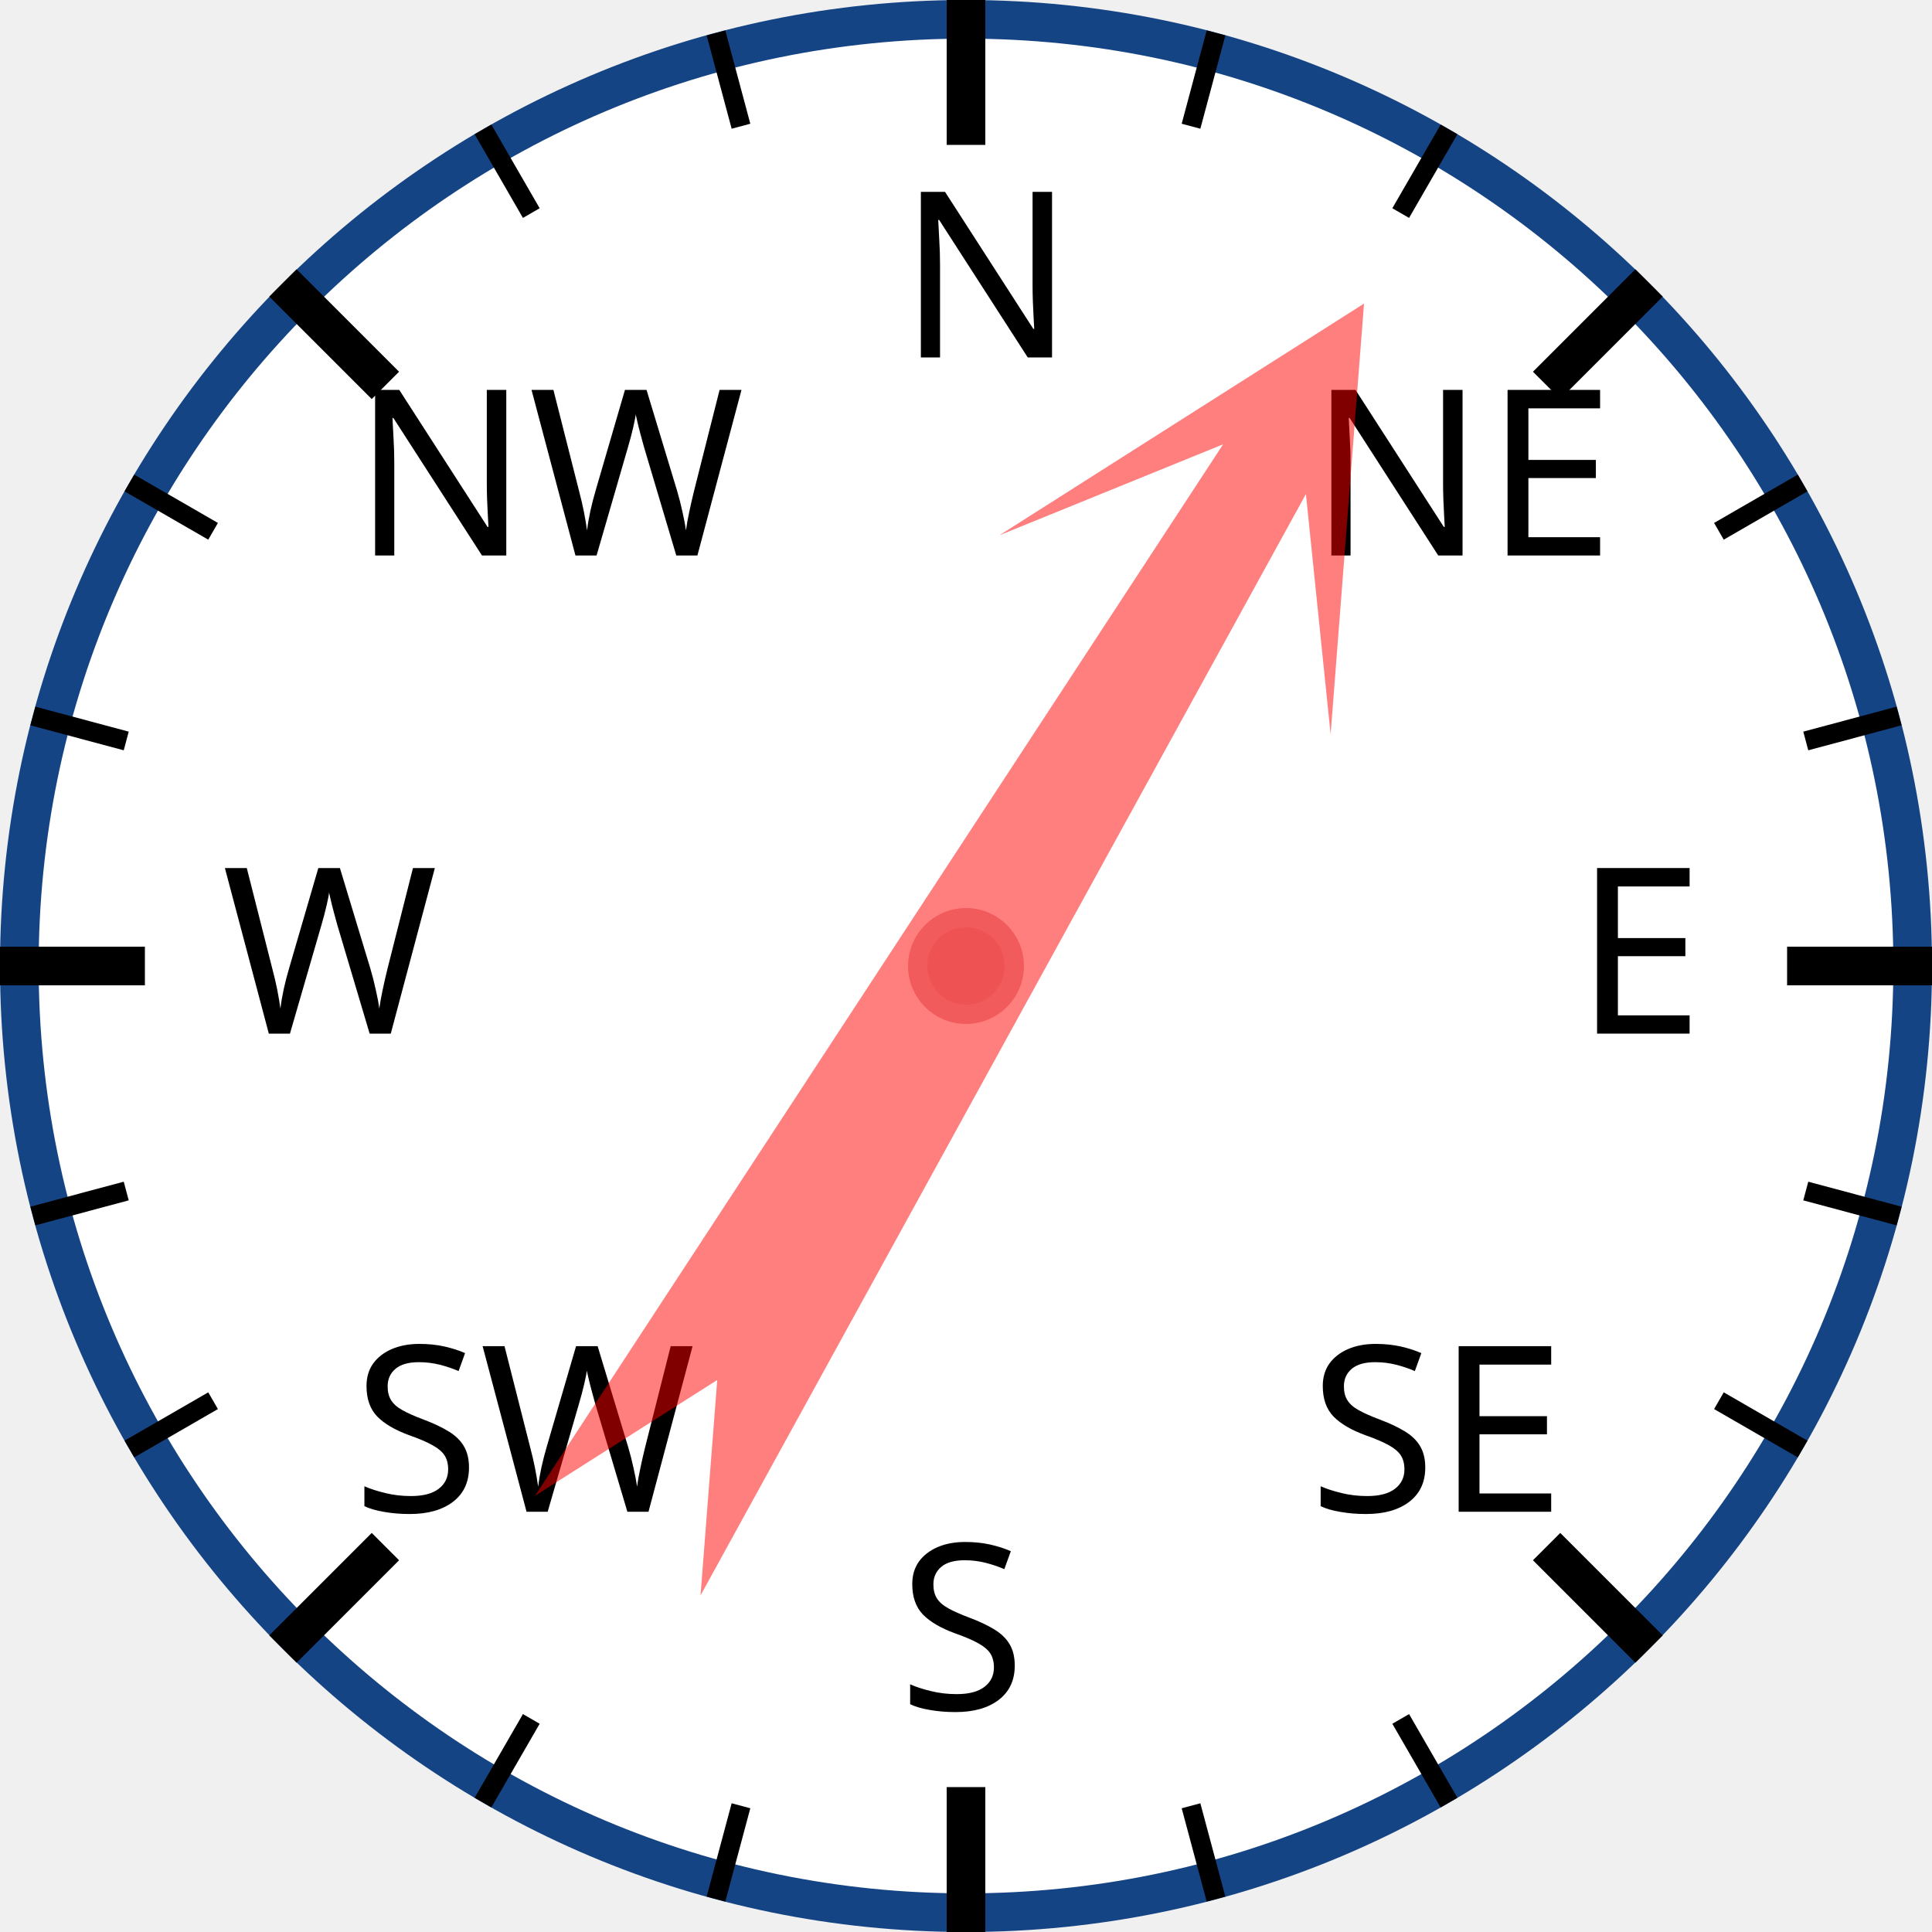
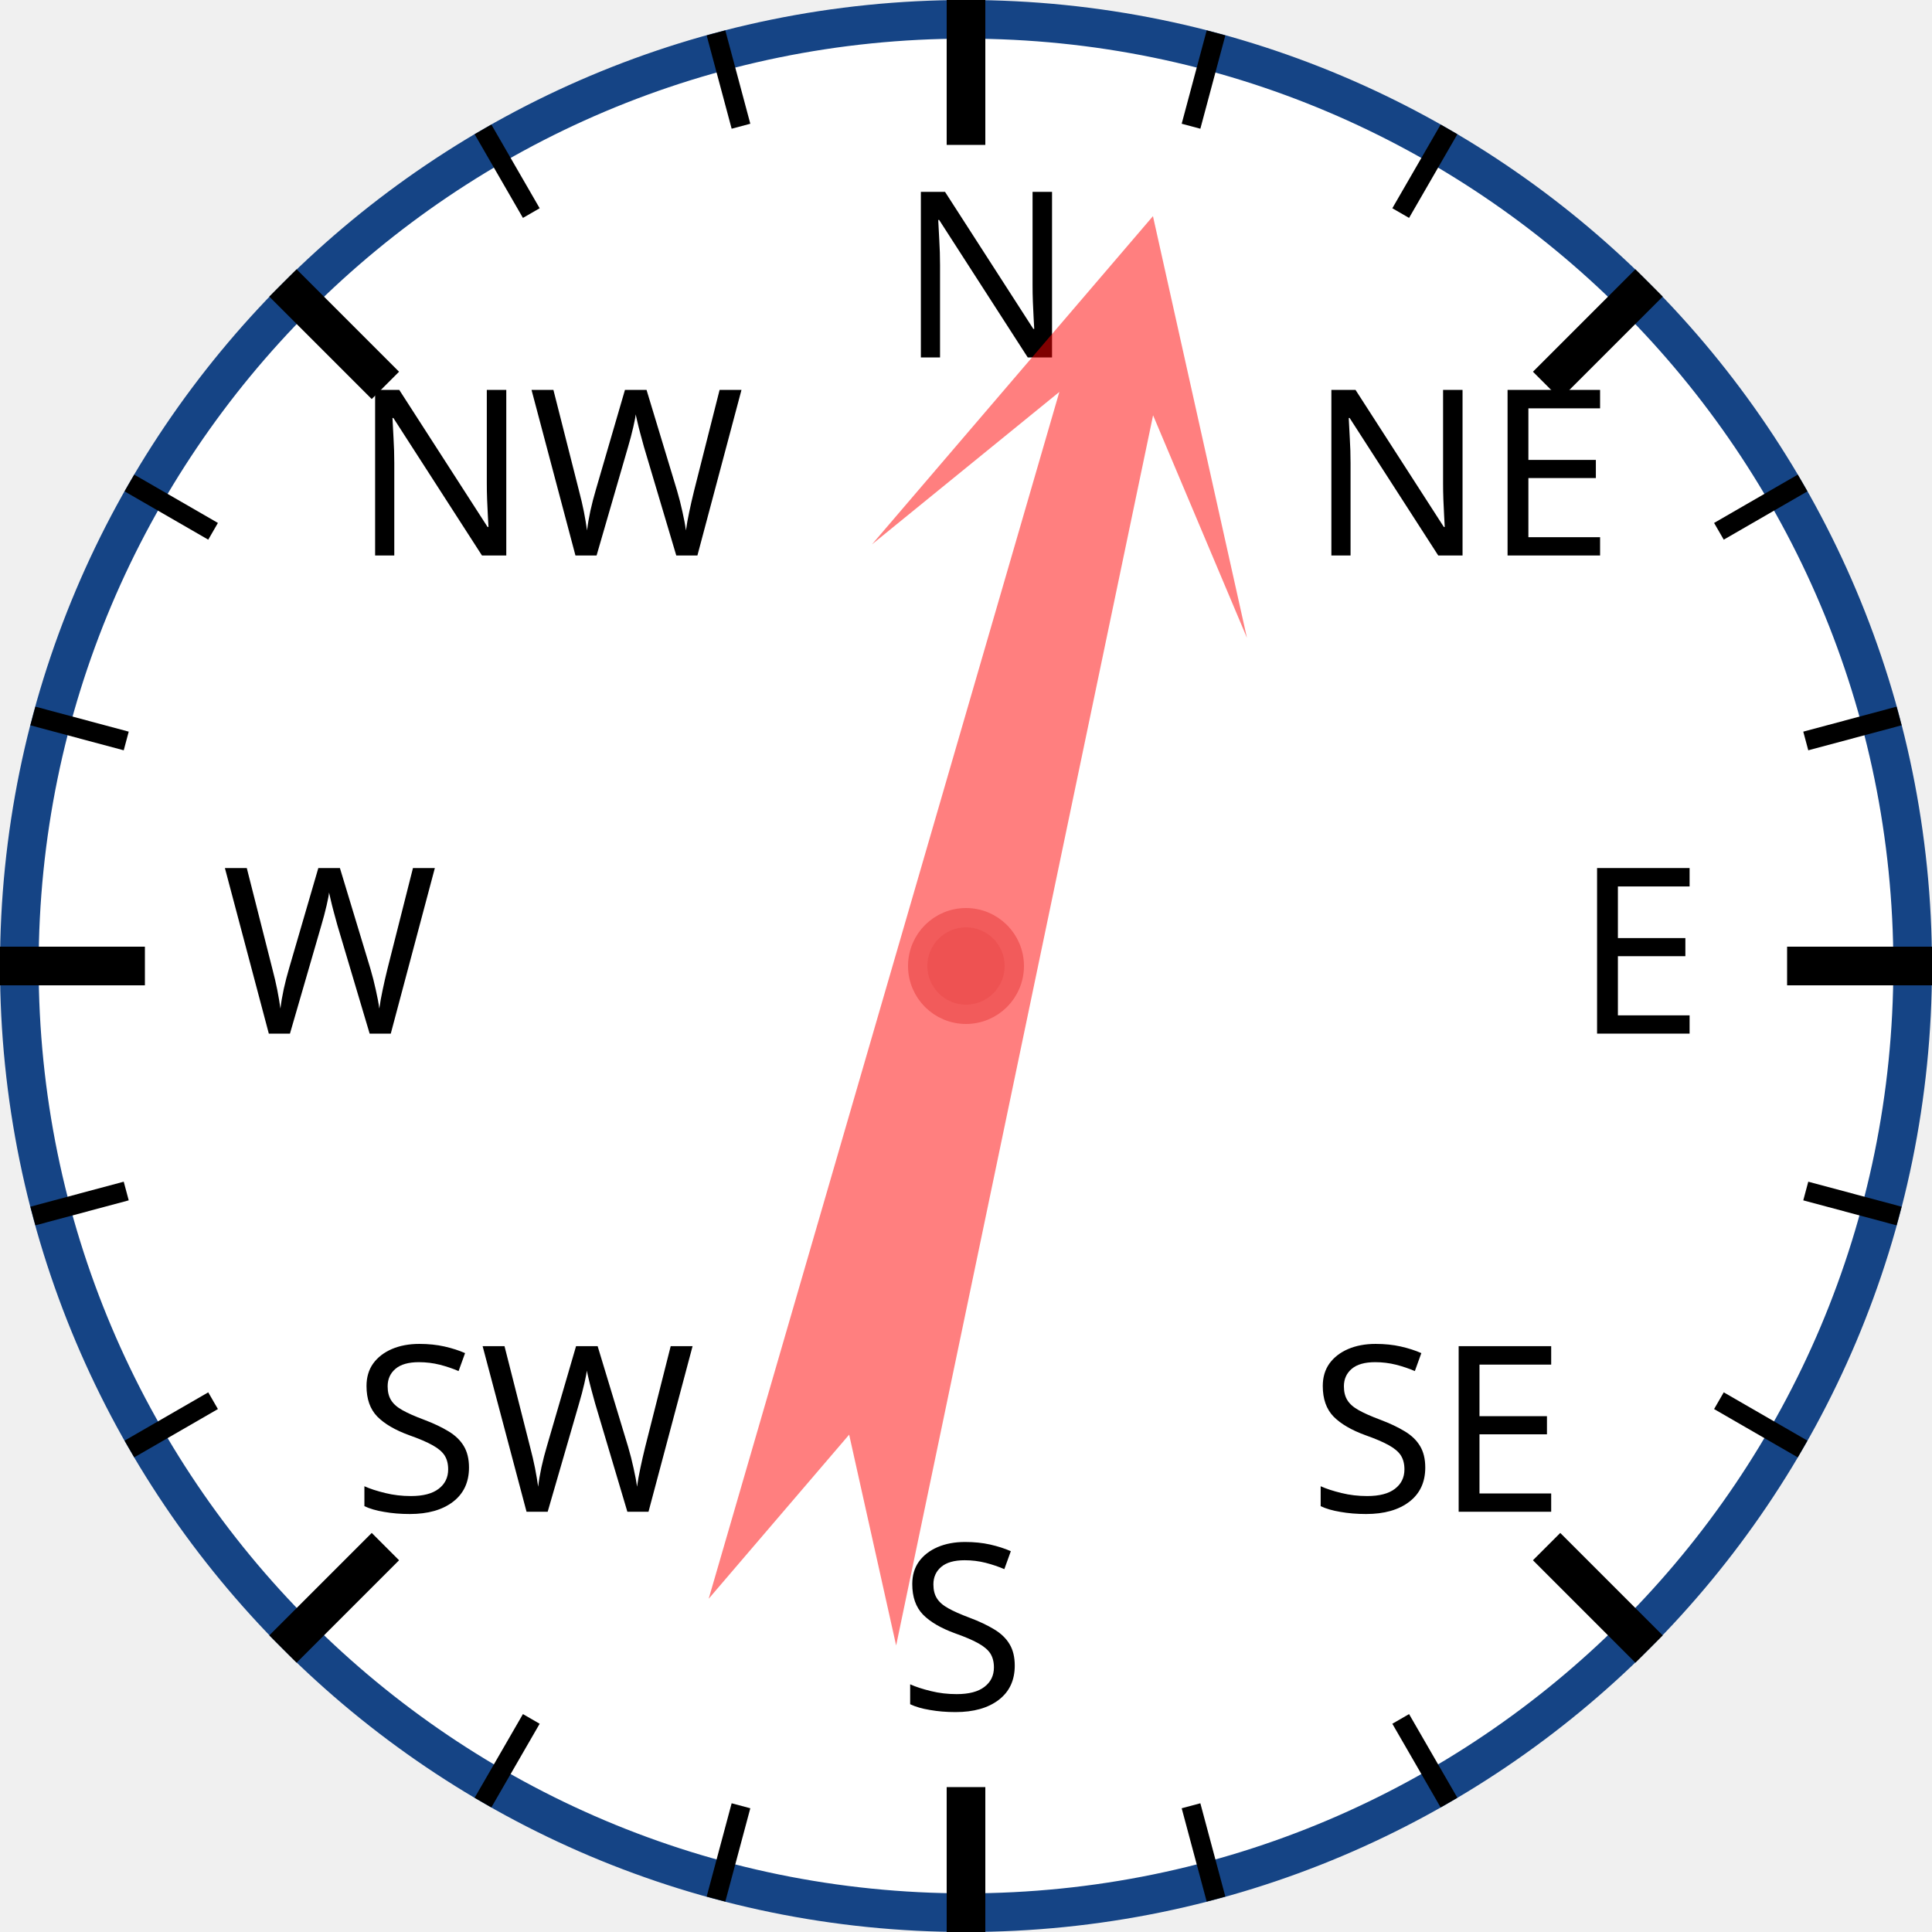
<svg xmlns="http://www.w3.org/2000/svg" width="120px" height="120px" viewBox="0 0 200 200">
  <circle cx="100" cy="100" r="98" style="fill: white; stroke: #154485; stroke-width: 4;" />
  <text x="93.0" y="37.0" style="font-family: sans-serif; font-size: 18pt;">N</text>
  <line x1="100.0" y1="0.0" x2="100.0" y2="15.0" style="stroke: black; stroke-width: 4;" />
  <line x1="74.118" y1="3.407" x2="76.706" y2="13.067" style="stroke: black; stroke-width: 2;" />
  <line x1="50" y1="13.397" x2="55" y2="22.058" style="stroke: black; stroke-width: 2;" />
  <text x="36.503" y="57.503" style="font-family: sans-serif; font-size: 18pt;">NW</text>
  <line x1="29.289" y1="29.289" x2="39.896" y2="39.896" style="stroke: black; stroke-width: 4;" />
  <line x1="13.397" y1="50" x2="22.058" y2="55" style="stroke: black; stroke-width: 2;" />
  <line x1="3.407" y1="74.118" x2="13.067" y2="76.706" style="stroke: black; stroke-width: 2;" />
  <text x="23.0" y="107.0" style="font-family: sans-serif; font-size: 18pt;">W</text>
  <line x1="0.0" y1="100.0" x2="15.0" y2="100.0" style="stroke: black; stroke-width: 4;" />
  <line x1="3.407" y1="125.882" x2="13.067" y2="123.294" style="stroke: black; stroke-width: 2;" />
  <line x1="13.397" y1="150" x2="22.058" y2="145" style="stroke: black; stroke-width: 2;" />
  <text x="36.503" y="156.497" style="font-family: sans-serif; font-size: 18pt;">SW</text>
  <line x1="29.289" y1="170.711" x2="39.896" y2="160.104" style="stroke: black; stroke-width: 4;" />
  <line x1="50" y1="186.603" x2="55" y2="177.942" style="stroke: black; stroke-width: 2;" />
  <line x1="74.118" y1="196.593" x2="76.706" y2="186.933" style="stroke: black; stroke-width: 2;" />
  <text x="93" y="177.0" style="font-family: sans-serif; font-size: 18pt;">S</text>
  <line x1="100" y1="200.0" x2="100" y2="185.0" style="stroke: black; stroke-width: 4;" />
  <line x1="125.882" y1="196.593" x2="123.294" y2="186.933" style="stroke: black; stroke-width: 2;" />
  <line x1="150.0" y1="186.603" x2="145.0" y2="177.942" style="stroke: black; stroke-width: 2;" />
  <text x="135.497" y="156.497" style="font-family: sans-serif; font-size: 18pt;">SE</text>
  <line x1="170.711" y1="170.711" x2="160.104" y2="160.104" style="stroke: black; stroke-width: 4;" />
  <line x1="186.603" y1="150" x2="177.942" y2="145" style="stroke: black; stroke-width: 2;" />
  <line x1="196.593" y1="125.882" x2="186.933" y2="123.294" style="stroke: black; stroke-width: 2;" />
  <text x="163.0" y="107" style="font-family: sans-serif; font-size: 18pt;">E</text>
  <line x1="200.0" y1="100" x2="185.0" y2="100" style="stroke: black; stroke-width: 4;" />
  <line x1="196.593" y1="74.118" x2="186.933" y2="76.706" style="stroke: black; stroke-width: 2;" />
  <line x1="186.603" y1="50" x2="177.942" y2="55" style="stroke: black; stroke-width: 2;" />
  <text x="135.497" y="57.503" style="font-family: sans-serif; font-size: 18pt;">NE</text>
  <line x1="170.711" y1="29.289" x2="160.104" y2="39.896" style="stroke: black; stroke-width: 4;" />
  <line x1="150" y1="13.397" x2="145" y2="22.058" style="stroke: black; stroke-width: 2;" />
  <line x1="125.882" y1="3.407" x2="123.294" y2="13.067" style="stroke: black; stroke-width: 2;" />
-   <polygon points="100 20 120 60 105 40 110 170 100 150 90 170 95 40 80 60" style="fill: red; fill-opacity: 0.5;" transform="rotate(31,100,100)" />
+   <polygon points="100 20 120 60 105 40 110 170 100 150 90 170 95 40 80 60" style="fill: red; fill-opacity: 0.5;" transform="rotate(14,100,100)" />
  <circle cx="100" cy="100" r="5" style="fill: #EE5252; stroke: #F25B5B; stroke-width: 2;" />
</svg>
